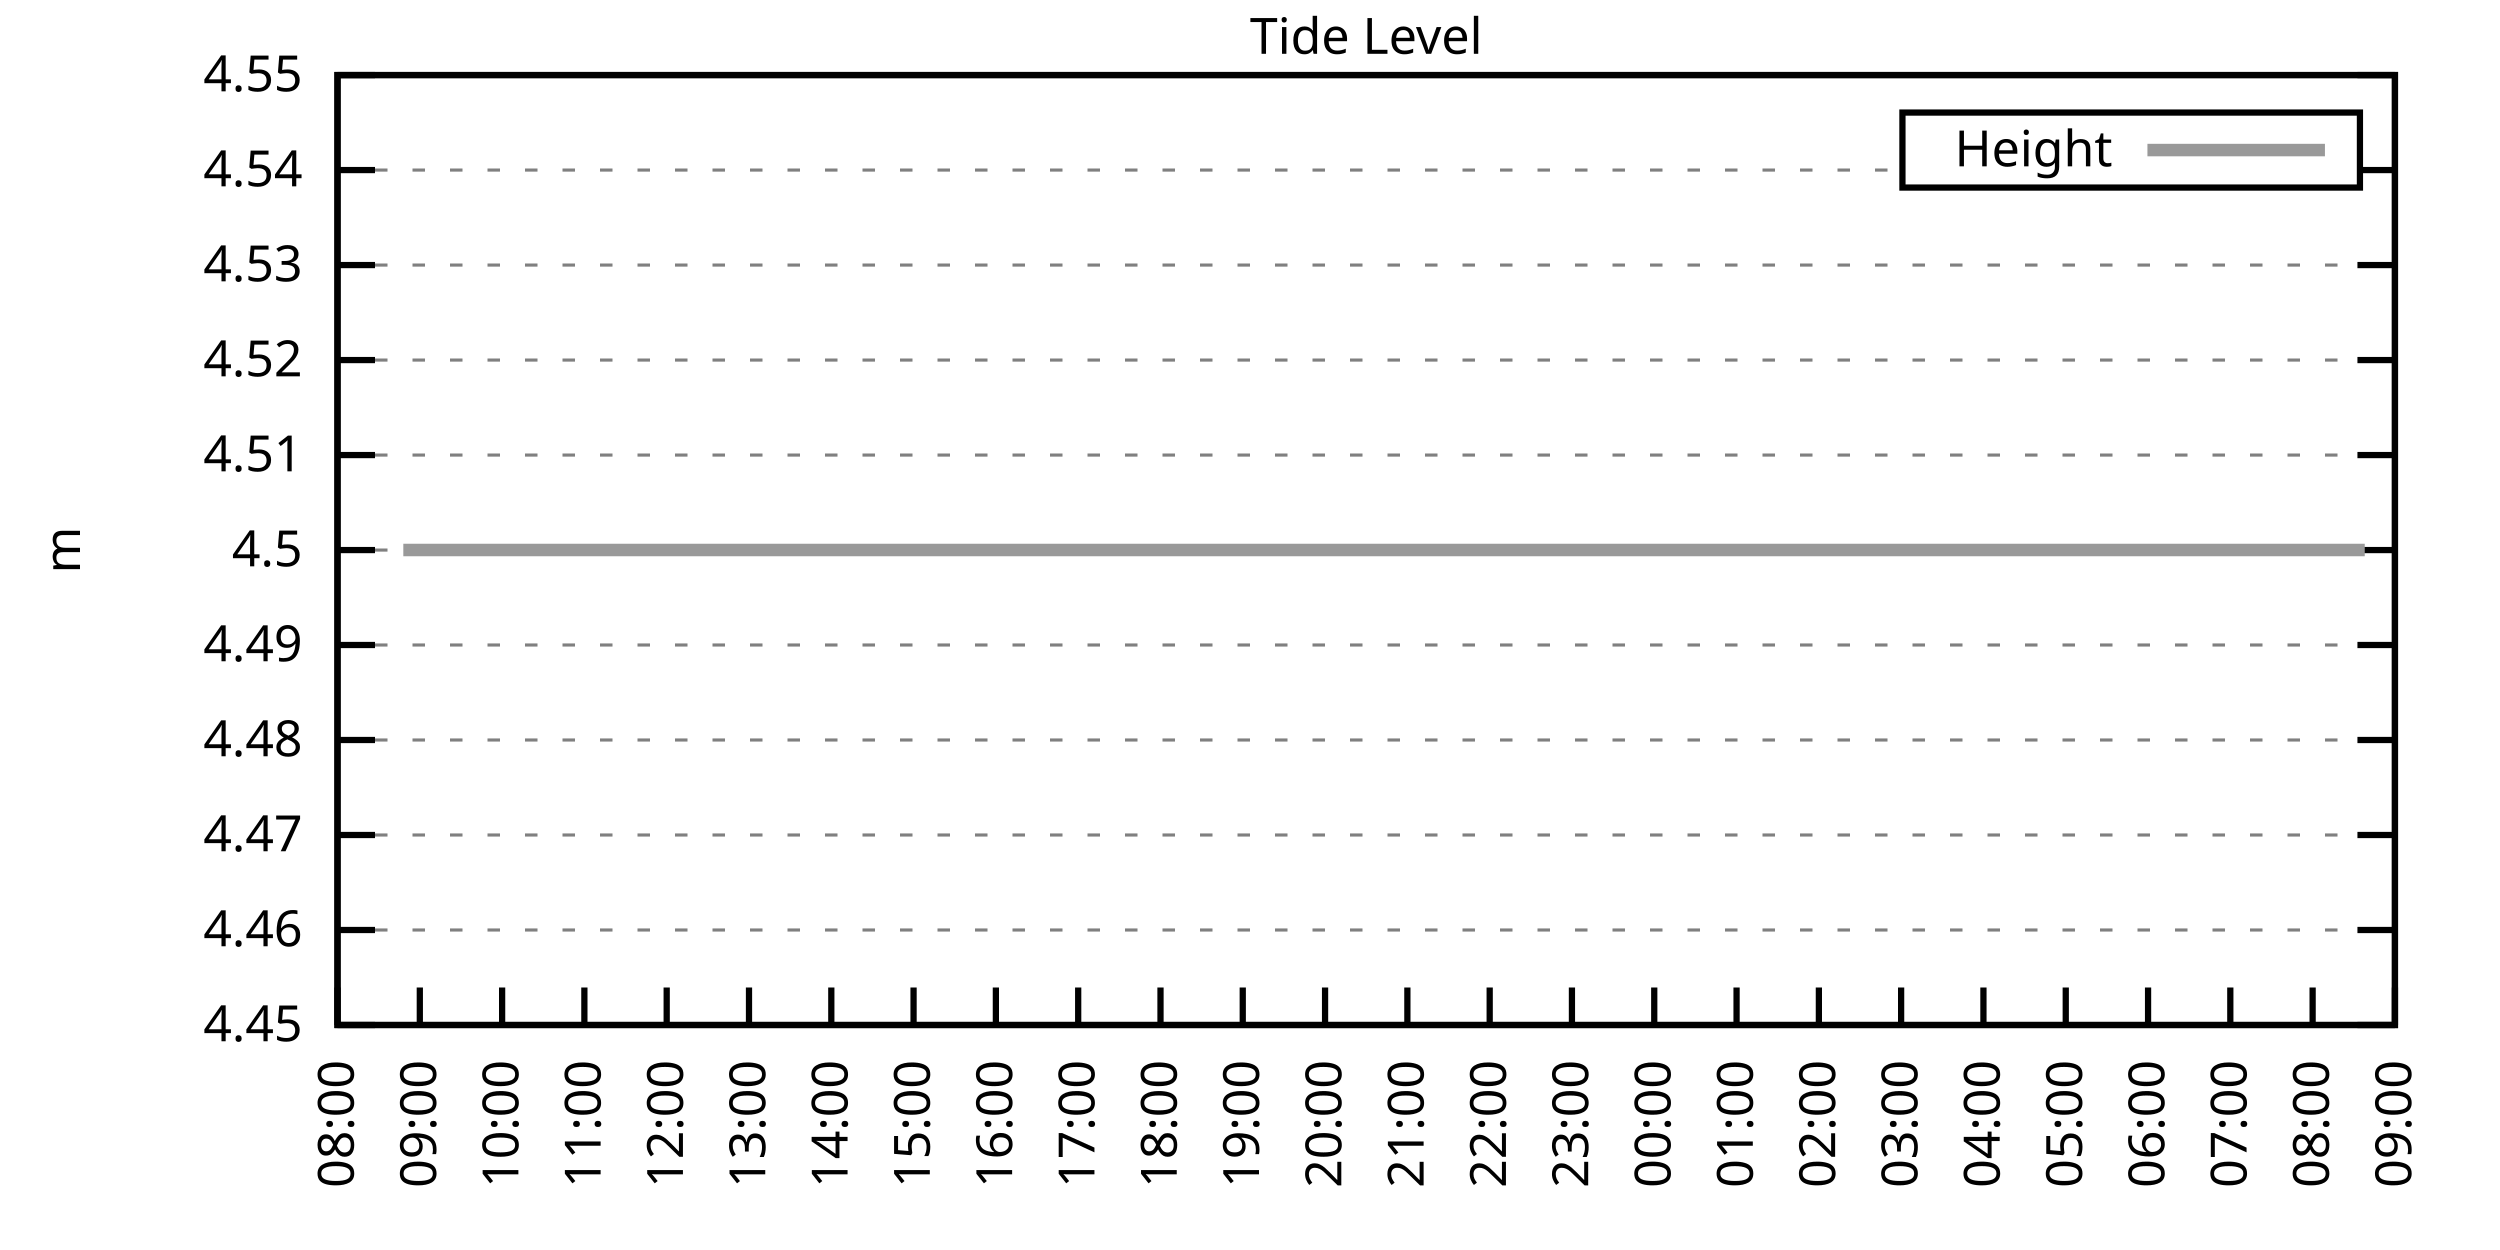
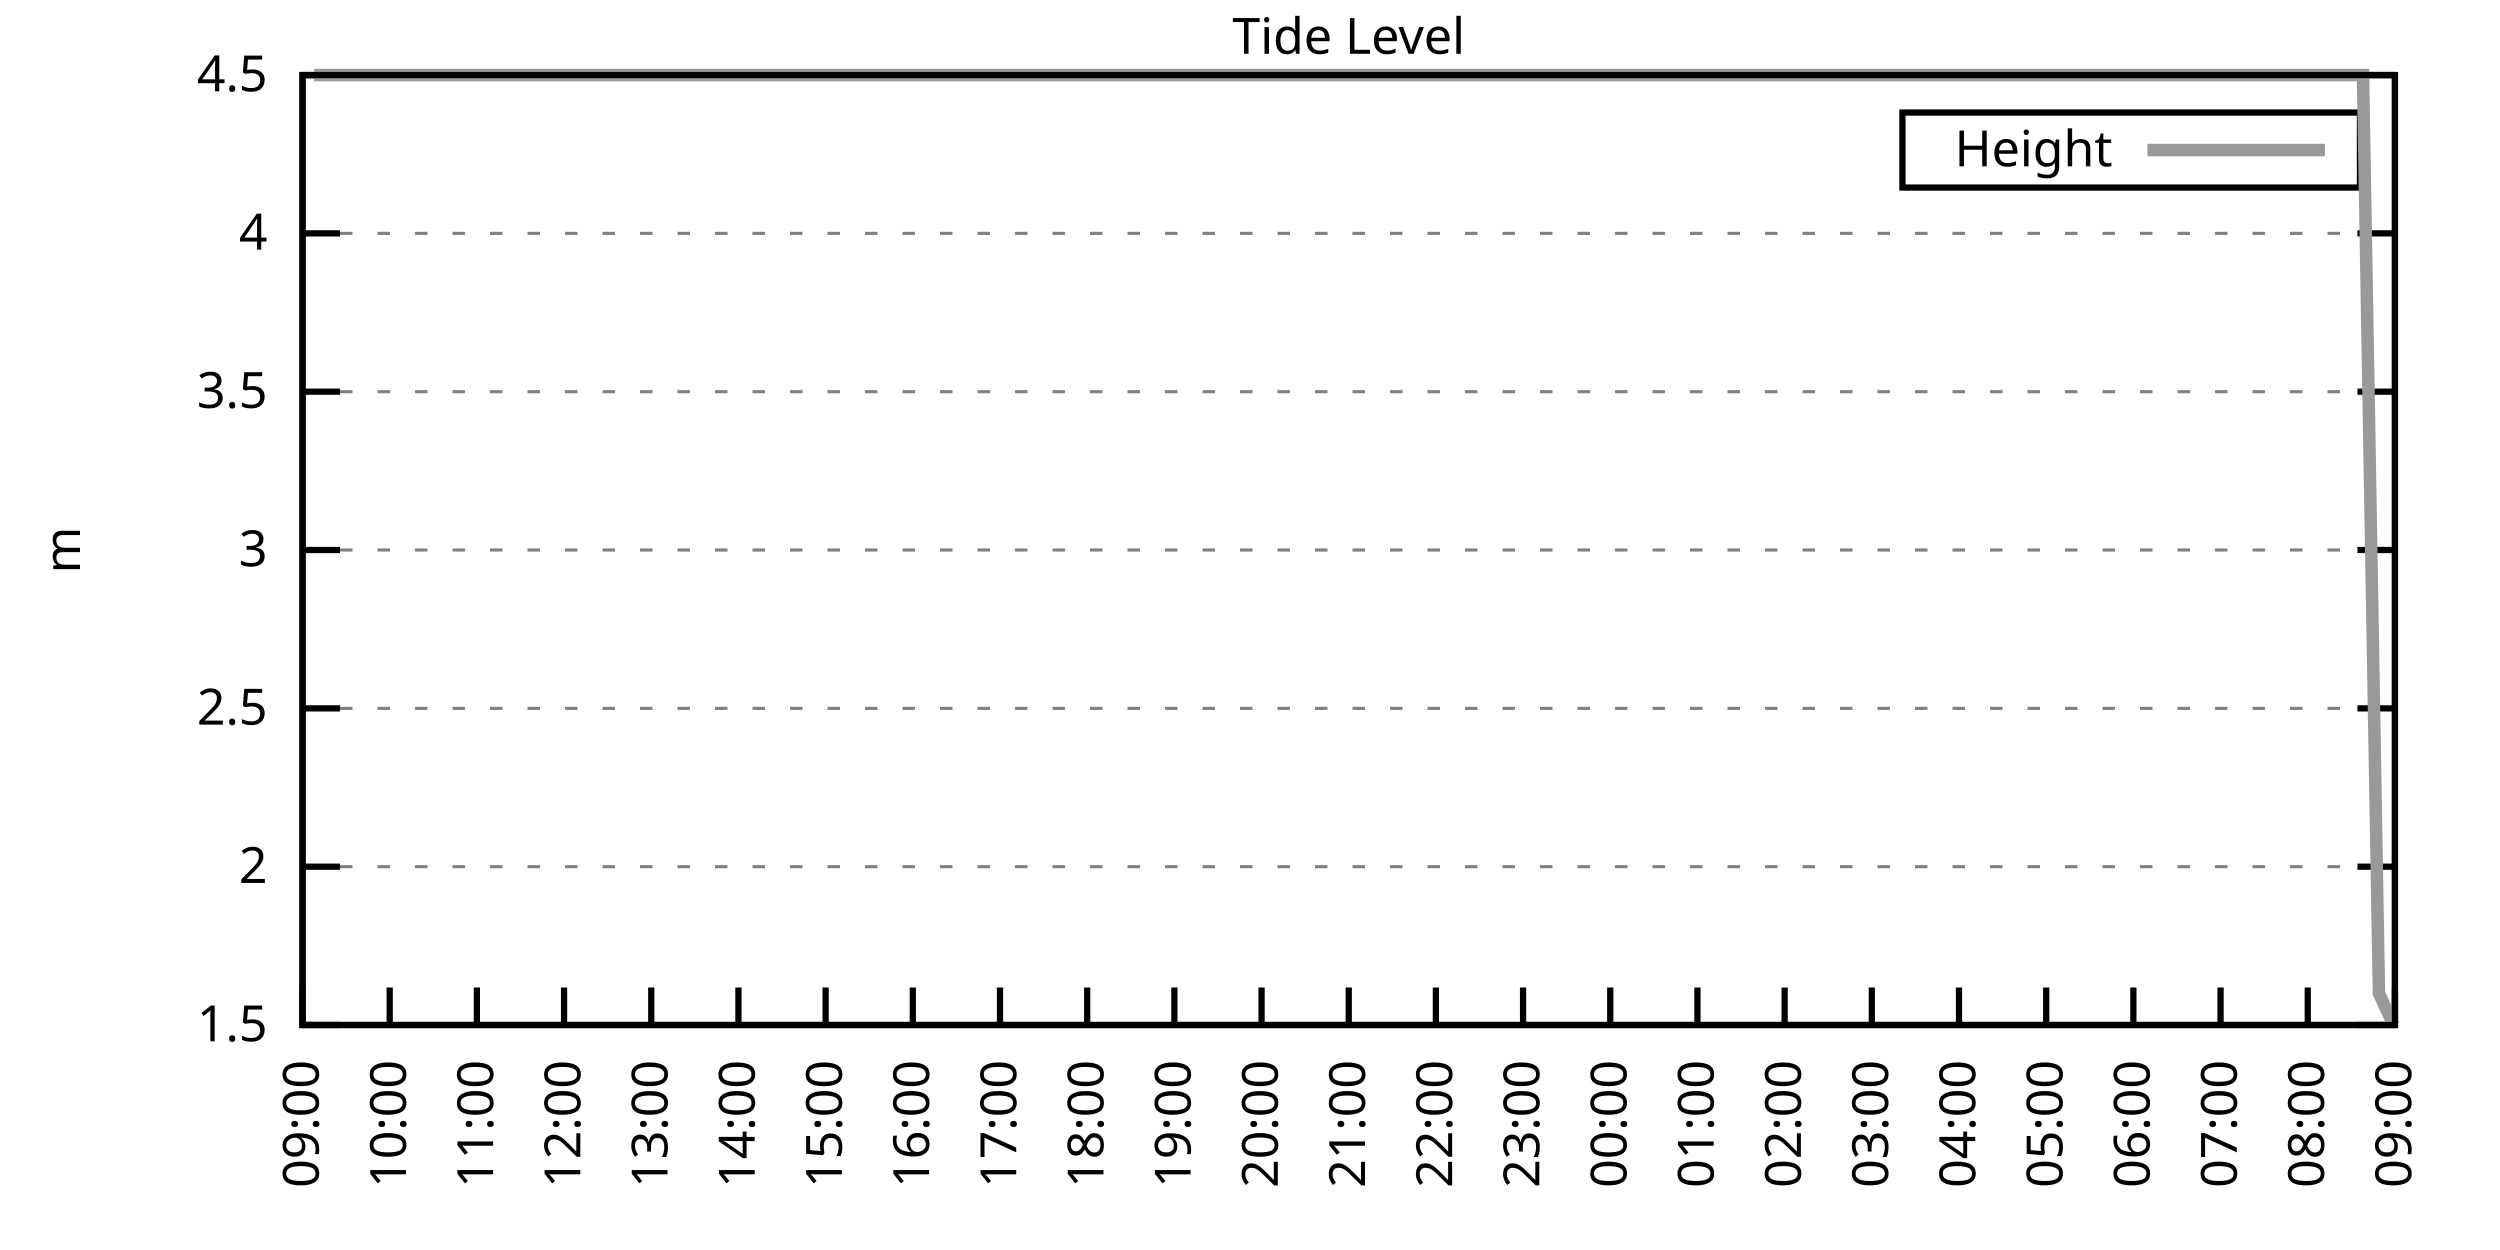
<svg xmlns="http://www.w3.org/2000/svg" xmlns:xlink="http://www.w3.org/1999/xlink" width="400" height="200" viewBox="0 0 400 200">
  <g id="gnuplot_canvas">
    <rect x="0" y="0" width="400" height="200" fill="none" />
    <defs>
      <circle id="gpDot" r="0.5" stroke-width="0.5" stroke="currentColor" />
      <path id="gpPt0" stroke-width="0.333" stroke="currentColor" d="M-1,0 h2 M0,-1 v2" />
      <path id="gpPt1" stroke-width="0.333" stroke="currentColor" d="M-1,-1 L1,1 M1,-1 L-1,1" />
      <path id="gpPt2" stroke-width="0.333" stroke="currentColor" d="M-1,0 L1,0 M0,-1 L0,1 M-1,-1 L1,1 M-1,1 L1,-1" />
      <rect id="gpPt3" stroke-width="0.333" stroke="currentColor" x="-1" y="-1" width="2" height="2" />
      <rect id="gpPt4" stroke-width="0.333" stroke="currentColor" fill="currentColor" x="-1" y="-1" width="2" height="2" />
      <circle id="gpPt5" stroke-width="0.333" stroke="currentColor" cx="0" cy="0" r="1" />
      <use xlink:href="#gpPt5" id="gpPt6" fill="currentColor" stroke="none" />
      <path id="gpPt7" stroke-width="0.333" stroke="currentColor" d="M0,-1.33 L-1.33,0.67 L1.33,0.67 z" />
      <use xlink:href="#gpPt7" id="gpPt8" fill="currentColor" stroke="none" />
      <use xlink:href="#gpPt7" id="gpPt9" stroke="currentColor" transform="rotate(180)" />
      <use xlink:href="#gpPt9" id="gpPt10" fill="currentColor" stroke="none" />
      <use xlink:href="#gpPt3" id="gpPt11" stroke="currentColor" transform="rotate(45)" />
      <use xlink:href="#gpPt11" id="gpPt12" fill="currentColor" stroke="none" />
      <path id="gpPt13" stroke-width="0.333" stroke="currentColor" d="M0,1.330 L1.265,0.411 L0.782,-1.067 L-0.782,-1.076 L-1.265,0.411 z" />
      <use xlink:href="#gpPt13" id="gpPt14" fill="currentColor" stroke="none" />
      <filter id="textbox" filterUnits="objectBoundingBox" x="0" y="0" height="1" width="1">
        <feFlood flood-color="white" flood-opacity="1" result="bgnd" />
        <feComposite in="SourceGraphic" in2="bgnd" operator="atop" />
      </filter>
      <filter id="greybox" filterUnits="objectBoundingBox" x="0" y="0" height="1" width="1">
        <feFlood flood-color="lightgrey" flood-opacity="1" result="grey" />
        <feComposite in="SourceGraphic" in2="grey" operator="atop" />
      </filter>
    </defs>
    <g fill="none" color="white" stroke="currentColor" stroke-width="1.00" stroke-linecap="butt" stroke-linejoin="miter">
</g>
    <g fill="none" color="black" stroke="currentColor" stroke-width="1.00" stroke-linecap="butt" stroke-linejoin="miter">
      <g stroke="none" shape-rendering="crispEdges">
-         <polygon fill="rgb(255, 255, 255)" points="54.00,164.00 383.18,164.00 383.18,12.02 54.00,12.02 " />
-       </g>
-     </g>
-     <g fill="none" color="black" stroke="currentColor" stroke-width="1.00" stroke-linecap="butt" stroke-linejoin="miter">
- </g>
-     <g fill="none" color="black" stroke="black" stroke-width="0.50" stroke-linecap="butt" stroke-linejoin="miter">
- </g>
-     <g fill="none" color="gray" stroke="currentColor" stroke-width="0.50" stroke-linecap="butt" stroke-linejoin="miter">
-       <path stroke="gray" stroke-dasharray="2,4" class="gridline" d="M54.00,164.00 L383.19,164.00  " />
-     </g>
-     <g fill="none" color="gray" stroke="gray" stroke-width="1.00" stroke-linecap="butt" stroke-linejoin="miter">
- </g>
-     <g fill="none" color="black" stroke="currentColor" stroke-width="1.00" stroke-linecap="butt" stroke-linejoin="miter">
-       <path stroke="black" d="M54.00,164.00 L60.00,164.00 M383.19,164.00 L377.19,164.00  " />
-       <g transform="translate(48.40,166.60)" stroke="none" fill="black" font-family="Sans" font-size="8.00" text-anchor="end">
-         <text>
-           <tspan font-family="Sans"> 4.45</tspan>
-         </text>
-       </g>
-     </g>
-     <g fill="none" color="black" stroke="currentColor" stroke-width="1.00" stroke-linecap="butt" stroke-linejoin="miter">
- </g>
-     <g fill="none" color="black" stroke="black" stroke-width="0.50" stroke-linecap="butt" stroke-linejoin="miter">
- </g>
-     <g fill="none" color="gray" stroke="currentColor" stroke-width="0.50" stroke-linecap="butt" stroke-linejoin="miter">
-       <path stroke="gray" stroke-dasharray="2,4" class="gridline" d="M54.00,148.80 L383.19,148.80  " />
-     </g>
-     <g fill="none" color="gray" stroke="gray" stroke-width="1.00" stroke-linecap="butt" stroke-linejoin="miter">
- </g>
-     <g fill="none" color="black" stroke="currentColor" stroke-width="1.00" stroke-linecap="butt" stroke-linejoin="miter">
-       <path stroke="black" d="M54.00,148.80 L60.00,148.80 M383.19,148.80 L377.19,148.80  " />
-       <g transform="translate(48.40,151.40)" stroke="none" fill="black" font-family="Sans" font-size="8.00" text-anchor="end">
-         <text>
-           <tspan font-family="Sans"> 4.46</tspan>
-         </text>
-       </g>
-     </g>
-     <g fill="none" color="black" stroke="currentColor" stroke-width="1.00" stroke-linecap="butt" stroke-linejoin="miter">
- </g>
-     <g fill="none" color="black" stroke="black" stroke-width="0.50" stroke-linecap="butt" stroke-linejoin="miter">
- </g>
-     <g fill="none" color="gray" stroke="currentColor" stroke-width="0.50" stroke-linecap="butt" stroke-linejoin="miter">
-       <path stroke="gray" stroke-dasharray="2,4" class="gridline" d="M54.00,133.60 L383.19,133.60  " />
-     </g>
-     <g fill="none" color="gray" stroke="gray" stroke-width="1.00" stroke-linecap="butt" stroke-linejoin="miter">
- </g>
-     <g fill="none" color="black" stroke="currentColor" stroke-width="1.00" stroke-linecap="butt" stroke-linejoin="miter">
-       <path stroke="black" d="M54.00,133.60 L60.00,133.60 M383.19,133.60 L377.19,133.60  " />
-       <g transform="translate(48.40,136.20)" stroke="none" fill="black" font-family="Sans" font-size="8.00" text-anchor="end">
-         <text>
-           <tspan font-family="Sans"> 4.47</tspan>
-         </text>
-       </g>
-     </g>
-     <g fill="none" color="black" stroke="currentColor" stroke-width="1.00" stroke-linecap="butt" stroke-linejoin="miter">
- </g>
-     <g fill="none" color="black" stroke="black" stroke-width="0.50" stroke-linecap="butt" stroke-linejoin="miter">
- </g>
-     <g fill="none" color="gray" stroke="currentColor" stroke-width="0.50" stroke-linecap="butt" stroke-linejoin="miter">
-       <path stroke="gray" stroke-dasharray="2,4" class="gridline" d="M54.00,118.40 L383.19,118.40  " />
-     </g>
-     <g fill="none" color="gray" stroke="gray" stroke-width="1.00" stroke-linecap="butt" stroke-linejoin="miter">
- </g>
-     <g fill="none" color="black" stroke="currentColor" stroke-width="1.00" stroke-linecap="butt" stroke-linejoin="miter">
-       <path stroke="black" d="M54.00,118.40 L60.00,118.40 M383.19,118.40 L377.19,118.40  " />
-       <g transform="translate(48.40,121.00)" stroke="none" fill="black" font-family="Sans" font-size="8.00" text-anchor="end">
-         <text>
-           <tspan font-family="Sans"> 4.48</tspan>
-         </text>
-       </g>
-     </g>
-     <g fill="none" color="black" stroke="currentColor" stroke-width="1.00" stroke-linecap="butt" stroke-linejoin="miter">
- </g>
-     <g fill="none" color="black" stroke="black" stroke-width="0.50" stroke-linecap="butt" stroke-linejoin="miter">
- </g>
-     <g fill="none" color="gray" stroke="currentColor" stroke-width="0.50" stroke-linecap="butt" stroke-linejoin="miter">
-       <path stroke="gray" stroke-dasharray="2,4" class="gridline" d="M54.00,103.20 L383.19,103.20  " />
-     </g>
-     <g fill="none" color="gray" stroke="gray" stroke-width="1.00" stroke-linecap="butt" stroke-linejoin="miter">
- </g>
-     <g fill="none" color="black" stroke="currentColor" stroke-width="1.00" stroke-linecap="butt" stroke-linejoin="miter">
-       <path stroke="black" d="M54.00,103.20 L60.00,103.20 M383.19,103.20 L377.19,103.20  " />
-       <g transform="translate(48.40,105.80)" stroke="none" fill="black" font-family="Sans" font-size="8.00" text-anchor="end">
-         <text>
-           <tspan font-family="Sans"> 4.49</tspan>
-         </text>
-       </g>
-     </g>
-     <g fill="none" color="black" stroke="currentColor" stroke-width="1.00" stroke-linecap="butt" stroke-linejoin="miter">
- </g>
-     <g fill="none" color="black" stroke="black" stroke-width="0.50" stroke-linecap="butt" stroke-linejoin="miter">
- </g>
-     <g fill="none" color="gray" stroke="currentColor" stroke-width="0.50" stroke-linecap="butt" stroke-linejoin="miter">
-       <path stroke="gray" stroke-dasharray="2,4" class="gridline" d="M54.00,88.01 L383.19,88.01  " />
-     </g>
-     <g fill="none" color="gray" stroke="gray" stroke-width="1.00" stroke-linecap="butt" stroke-linejoin="miter">
- </g>
-     <g fill="none" color="black" stroke="currentColor" stroke-width="1.00" stroke-linecap="butt" stroke-linejoin="miter">
-       <path stroke="black" d="M54.00,88.01 L60.00,88.01 M383.19,88.01 L377.19,88.01  " />
-       <g transform="translate(48.40,90.61)" stroke="none" fill="black" font-family="Sans" font-size="8.00" text-anchor="end">
+         <polygon fill="rgb(255, 255, 255)" points="48.40,164.00 383.18,164.00 383.18,12.02 48.40,12.02 " />
+       </g>
+     </g>
+     <g fill="none" color="black" stroke="currentColor" stroke-width="1.00" stroke-linecap="butt" stroke-linejoin="miter">
+ </g>
+     <g fill="none" color="black" stroke="black" stroke-width="0.50" stroke-linecap="butt" stroke-linejoin="miter">
+ </g>
+     <g fill="none" color="gray" stroke="currentColor" stroke-width="0.50" stroke-linecap="butt" stroke-linejoin="miter">
+       <path stroke="gray" stroke-dasharray="2,4" class="gridline" d="M48.40,164.00 L383.19,164.00  " />
+     </g>
+     <g fill="none" color="gray" stroke="gray" stroke-width="1.00" stroke-linecap="butt" stroke-linejoin="miter">
+ </g>
+     <g fill="none" color="black" stroke="currentColor" stroke-width="1.00" stroke-linecap="butt" stroke-linejoin="miter">
+       <path stroke="black" d="M48.40,164.00 L54.40,164.00 M383.19,164.00 L377.19,164.00  " />
+       <g transform="translate(42.80,166.60)" stroke="none" fill="black" font-family="Sans" font-size="8.00" text-anchor="end">
+         <text>
+           <tspan font-family="Sans"> 1.5</tspan>
+         </text>
+       </g>
+     </g>
+     <g fill="none" color="black" stroke="currentColor" stroke-width="1.00" stroke-linecap="butt" stroke-linejoin="miter">
+ </g>
+     <g fill="none" color="black" stroke="black" stroke-width="0.50" stroke-linecap="butt" stroke-linejoin="miter">
+ </g>
+     <g fill="none" color="gray" stroke="currentColor" stroke-width="0.50" stroke-linecap="butt" stroke-linejoin="miter">
+       <path stroke="gray" stroke-dasharray="2,4" class="gridline" d="M48.40,138.67 L383.19,138.67  " />
+     </g>
+     <g fill="none" color="gray" stroke="gray" stroke-width="1.00" stroke-linecap="butt" stroke-linejoin="miter">
+ </g>
+     <g fill="none" color="black" stroke="currentColor" stroke-width="1.00" stroke-linecap="butt" stroke-linejoin="miter">
+       <path stroke="black" d="M48.40,138.67 L54.40,138.67 M383.19,138.67 L377.19,138.67  " />
+       <g transform="translate(42.80,141.27)" stroke="none" fill="black" font-family="Sans" font-size="8.00" text-anchor="end">
+         <text>
+           <tspan font-family="Sans"> 2</tspan>
+         </text>
+       </g>
+     </g>
+     <g fill="none" color="black" stroke="currentColor" stroke-width="1.00" stroke-linecap="butt" stroke-linejoin="miter">
+ </g>
+     <g fill="none" color="black" stroke="black" stroke-width="0.50" stroke-linecap="butt" stroke-linejoin="miter">
+ </g>
+     <g fill="none" color="gray" stroke="currentColor" stroke-width="0.50" stroke-linecap="butt" stroke-linejoin="miter">
+       <path stroke="gray" stroke-dasharray="2,4" class="gridline" d="M48.40,113.34 L383.19,113.34  " />
+     </g>
+     <g fill="none" color="gray" stroke="gray" stroke-width="1.00" stroke-linecap="butt" stroke-linejoin="miter">
+ </g>
+     <g fill="none" color="black" stroke="currentColor" stroke-width="1.00" stroke-linecap="butt" stroke-linejoin="miter">
+       <path stroke="black" d="M48.40,113.34 L54.40,113.34 M383.19,113.34 L377.19,113.34  " />
+       <g transform="translate(42.80,115.94)" stroke="none" fill="black" font-family="Sans" font-size="8.00" text-anchor="end">
+         <text>
+           <tspan font-family="Sans"> 2.5</tspan>
+         </text>
+       </g>
+     </g>
+     <g fill="none" color="black" stroke="currentColor" stroke-width="1.00" stroke-linecap="butt" stroke-linejoin="miter">
+ </g>
+     <g fill="none" color="black" stroke="black" stroke-width="0.50" stroke-linecap="butt" stroke-linejoin="miter">
+ </g>
+     <g fill="none" color="gray" stroke="currentColor" stroke-width="0.50" stroke-linecap="butt" stroke-linejoin="miter">
+       <path stroke="gray" stroke-dasharray="2,4" class="gridline" d="M48.40,88.00 L383.19,88.00  " />
+     </g>
+     <g fill="none" color="gray" stroke="gray" stroke-width="1.00" stroke-linecap="butt" stroke-linejoin="miter">
+ </g>
+     <g fill="none" color="black" stroke="currentColor" stroke-width="1.00" stroke-linecap="butt" stroke-linejoin="miter">
+       <path stroke="black" d="M48.40,88.00 L54.40,88.00 M383.19,88.00 L377.19,88.00  " />
+       <g transform="translate(42.80,90.60)" stroke="none" fill="black" font-family="Sans" font-size="8.00" text-anchor="end">
+         <text>
+           <tspan font-family="Sans"> 3</tspan>
+         </text>
+       </g>
+     </g>
+     <g fill="none" color="black" stroke="currentColor" stroke-width="1.00" stroke-linecap="butt" stroke-linejoin="miter">
+ </g>
+     <g fill="none" color="black" stroke="black" stroke-width="0.50" stroke-linecap="butt" stroke-linejoin="miter">
+ </g>
+     <g fill="none" color="gray" stroke="currentColor" stroke-width="0.50" stroke-linecap="butt" stroke-linejoin="miter">
+       <path stroke="gray" stroke-dasharray="2,4" class="gridline" d="M48.40,62.67 L383.19,62.67  " />
+     </g>
+     <g fill="none" color="gray" stroke="gray" stroke-width="1.00" stroke-linecap="butt" stroke-linejoin="miter">
+ </g>
+     <g fill="none" color="black" stroke="currentColor" stroke-width="1.00" stroke-linecap="butt" stroke-linejoin="miter">
+       <path stroke="black" d="M48.40,62.67 L54.40,62.67 M383.19,62.67 L377.19,62.67  " />
+       <g transform="translate(42.80,65.27)" stroke="none" fill="black" font-family="Sans" font-size="8.00" text-anchor="end">
+         <text>
+           <tspan font-family="Sans"> 3.5</tspan>
+         </text>
+       </g>
+     </g>
+     <g fill="none" color="black" stroke="currentColor" stroke-width="1.00" stroke-linecap="butt" stroke-linejoin="miter">
+ </g>
+     <g fill="none" color="black" stroke="black" stroke-width="0.50" stroke-linecap="butt" stroke-linejoin="miter">
+ </g>
+     <g fill="none" color="gray" stroke="currentColor" stroke-width="0.50" stroke-linecap="butt" stroke-linejoin="miter">
+       <path stroke="gray" stroke-dasharray="2,4" class="gridline" d="M48.40,37.34 L383.19,37.34  " />
+     </g>
+     <g fill="none" color="gray" stroke="gray" stroke-width="1.00" stroke-linecap="butt" stroke-linejoin="miter">
+ </g>
+     <g fill="none" color="black" stroke="currentColor" stroke-width="1.00" stroke-linecap="butt" stroke-linejoin="miter">
+       <path stroke="black" d="M48.40,37.34 L54.40,37.34 M383.19,37.34 L377.19,37.34  " />
+       <g transform="translate(42.80,39.94)" stroke="none" fill="black" font-family="Sans" font-size="8.00" text-anchor="end">
+         <text>
+           <tspan font-family="Sans"> 4</tspan>
+         </text>
+       </g>
+     </g>
+     <g fill="none" color="black" stroke="currentColor" stroke-width="1.00" stroke-linecap="butt" stroke-linejoin="miter">
+ </g>
+     <g fill="none" color="black" stroke="black" stroke-width="0.50" stroke-linecap="butt" stroke-linejoin="miter">
+ </g>
+     <g fill="none" color="gray" stroke="currentColor" stroke-width="0.50" stroke-linecap="butt" stroke-linejoin="miter">
+       <path stroke="gray" stroke-dasharray="2,4" class="gridline" d="M48.40,12.01 L383.19,12.01  " />
+     </g>
+     <g fill="none" color="gray" stroke="gray" stroke-width="1.00" stroke-linecap="butt" stroke-linejoin="miter">
+ </g>
+     <g fill="none" color="black" stroke="currentColor" stroke-width="1.00" stroke-linecap="butt" stroke-linejoin="miter">
+       <path stroke="black" d="M48.40,12.01 L54.40,12.01 M383.19,12.01 L377.19,12.01  " />
+       <g transform="translate(42.80,14.61)" stroke="none" fill="black" font-family="Sans" font-size="8.00" text-anchor="end">
        <text>
          <tspan font-family="Sans"> 4.5</tspan>
        </text>
      </g>
    </g>
    <g fill="none" color="black" stroke="currentColor" stroke-width="1.00" stroke-linecap="butt" stroke-linejoin="miter">
- </g>
-     <g fill="none" color="black" stroke="black" stroke-width="0.50" stroke-linecap="butt" stroke-linejoin="miter">
- </g>
-     <g fill="none" color="gray" stroke="currentColor" stroke-width="0.50" stroke-linecap="butt" stroke-linejoin="miter">
-       <path stroke="gray" stroke-dasharray="2,4" class="gridline" d="M54.00,72.81 L383.19,72.81  " />
-     </g>
-     <g fill="none" color="gray" stroke="gray" stroke-width="1.00" stroke-linecap="butt" stroke-linejoin="miter">
- </g>
-     <g fill="none" color="black" stroke="currentColor" stroke-width="1.00" stroke-linecap="butt" stroke-linejoin="miter">
-       <path stroke="black" d="M54.00,72.81 L60.00,72.81 M383.19,72.81 L377.19,72.81  " />
-       <g transform="translate(48.40,75.41)" stroke="none" fill="black" font-family="Sans" font-size="8.00" text-anchor="end">
-         <text>
-           <tspan font-family="Sans"> 4.51</tspan>
-         </text>
-       </g>
-     </g>
-     <g fill="none" color="black" stroke="currentColor" stroke-width="1.00" stroke-linecap="butt" stroke-linejoin="miter">
- </g>
-     <g fill="none" color="black" stroke="black" stroke-width="0.50" stroke-linecap="butt" stroke-linejoin="miter">
- </g>
-     <g fill="none" color="gray" stroke="currentColor" stroke-width="0.50" stroke-linecap="butt" stroke-linejoin="miter">
-       <path stroke="gray" stroke-dasharray="2,4" class="gridline" d="M54.00,57.61 L383.19,57.61  " />
-     </g>
-     <g fill="none" color="gray" stroke="gray" stroke-width="1.00" stroke-linecap="butt" stroke-linejoin="miter">
- </g>
-     <g fill="none" color="black" stroke="currentColor" stroke-width="1.00" stroke-linecap="butt" stroke-linejoin="miter">
-       <path stroke="black" d="M54.00,57.61 L60.00,57.61 M383.19,57.61 L377.19,57.61  " />
-       <g transform="translate(48.40,60.21)" stroke="none" fill="black" font-family="Sans" font-size="8.00" text-anchor="end">
-         <text>
-           <tspan font-family="Sans"> 4.52</tspan>
-         </text>
-       </g>
-     </g>
-     <g fill="none" color="black" stroke="currentColor" stroke-width="1.00" stroke-linecap="butt" stroke-linejoin="miter">
- </g>
-     <g fill="none" color="black" stroke="black" stroke-width="0.50" stroke-linecap="butt" stroke-linejoin="miter">
- </g>
-     <g fill="none" color="gray" stroke="currentColor" stroke-width="0.50" stroke-linecap="butt" stroke-linejoin="miter">
-       <path stroke="gray" stroke-dasharray="2,4" class="gridline" d="M54.00,42.41 L383.19,42.41  " />
-     </g>
-     <g fill="none" color="gray" stroke="gray" stroke-width="1.00" stroke-linecap="butt" stroke-linejoin="miter">
- </g>
-     <g fill="none" color="black" stroke="currentColor" stroke-width="1.00" stroke-linecap="butt" stroke-linejoin="miter">
-       <path stroke="black" d="M54.00,42.41 L60.00,42.41 M383.19,42.41 L377.19,42.41  " />
-       <g transform="translate(48.40,45.01)" stroke="none" fill="black" font-family="Sans" font-size="8.00" text-anchor="end">
-         <text>
-           <tspan font-family="Sans"> 4.53</tspan>
-         </text>
-       </g>
-     </g>
-     <g fill="none" color="black" stroke="currentColor" stroke-width="1.00" stroke-linecap="butt" stroke-linejoin="miter">
- </g>
-     <g fill="none" color="black" stroke="black" stroke-width="0.50" stroke-linecap="butt" stroke-linejoin="miter">
- </g>
-     <g fill="none" color="gray" stroke="currentColor" stroke-width="0.50" stroke-linecap="butt" stroke-linejoin="miter">
-       <path stroke="gray" stroke-dasharray="2,4" class="gridline" d="M54.00,27.21 L304.39,27.21 M377.59,27.21 L383.19,27.21  " />
-     </g>
-     <g fill="none" color="gray" stroke="gray" stroke-width="1.00" stroke-linecap="butt" stroke-linejoin="miter">
- </g>
-     <g fill="none" color="black" stroke="currentColor" stroke-width="1.00" stroke-linecap="butt" stroke-linejoin="miter">
-       <path stroke="black" d="M54.00,27.21 L60.00,27.21 M383.19,27.21 L377.19,27.21  " />
-       <g transform="translate(48.40,29.81)" stroke="none" fill="black" font-family="Sans" font-size="8.00" text-anchor="end">
-         <text>
-           <tspan font-family="Sans"> 4.54</tspan>
-         </text>
-       </g>
-     </g>
-     <g fill="none" color="black" stroke="currentColor" stroke-width="1.00" stroke-linecap="butt" stroke-linejoin="miter">
- </g>
-     <g fill="none" color="black" stroke="black" stroke-width="0.50" stroke-linecap="butt" stroke-linejoin="miter">
- </g>
-     <g fill="none" color="gray" stroke="currentColor" stroke-width="0.50" stroke-linecap="butt" stroke-linejoin="miter">
-       <path stroke="gray" stroke-dasharray="2,4" class="gridline" d="M54.00,12.01 L383.19,12.01  " />
-     </g>
-     <g fill="none" color="gray" stroke="gray" stroke-width="1.00" stroke-linecap="butt" stroke-linejoin="miter">
- </g>
-     <g fill="none" color="black" stroke="currentColor" stroke-width="1.00" stroke-linecap="butt" stroke-linejoin="miter">
-       <path stroke="black" d="M54.00,12.01 L60.00,12.01 M383.19,12.01 L377.19,12.01  " />
-       <g transform="translate(48.40,14.61)" stroke="none" fill="black" font-family="Sans" font-size="8.00" text-anchor="end">
-         <text>
-           <tspan font-family="Sans"> 4.55</tspan>
-         </text>
-       </g>
-     </g>
-     <g fill="none" color="black" stroke="currentColor" stroke-width="1.00" stroke-linecap="butt" stroke-linejoin="miter">
-       <path stroke="black" d="M54.00,164.00 L54.00,158.00  " />
-       <g transform="translate(56.60,169.60) rotate(270.00)" stroke="none" fill="black" font-family="Sans" font-size="8.00" text-anchor="end">
-         <text>
-           <tspan font-family="Sans">08:00</tspan>
-         </text>
-       </g>
-     </g>
-     <g fill="none" color="black" stroke="currentColor" stroke-width="1.00" stroke-linecap="butt" stroke-linejoin="miter">
-       <path stroke="black" d="M67.17,164.00 L67.17,158.00  " />
-       <g transform="translate(69.77,169.60) rotate(270.00)" stroke="none" fill="black" font-family="Sans" font-size="8.00" text-anchor="end">
+       <path stroke="black" d="M48.40,164.00 L48.40,158.00  " />
+       <g transform="translate(51.00,169.60) rotate(270.00)" stroke="none" fill="black" font-family="Sans" font-size="8.00" text-anchor="end">
        <text>
          <tspan font-family="Sans">09:00</tspan>
        </text>
      </g>
    </g>
    <g fill="none" color="black" stroke="currentColor" stroke-width="1.00" stroke-linecap="butt" stroke-linejoin="miter">
-       <path stroke="black" d="M80.34,164.00 L80.34,158.00  " />
-       <g transform="translate(82.94,169.60) rotate(270.00)" stroke="none" fill="black" font-family="Sans" font-size="8.00" text-anchor="end">
+       <path stroke="black" d="M62.35,164.00 L62.35,158.00  " />
+       <g transform="translate(64.95,169.60) rotate(270.00)" stroke="none" fill="black" font-family="Sans" font-size="8.00" text-anchor="end">
        <text>
          <tspan font-family="Sans">10:00</tspan>
        </text>
      </g>
    </g>
    <g fill="none" color="black" stroke="currentColor" stroke-width="1.00" stroke-linecap="butt" stroke-linejoin="miter">
-       <path stroke="black" d="M93.50,164.00 L93.50,158.00  " />
-       <g transform="translate(96.10,169.60) rotate(270.00)" stroke="none" fill="black" font-family="Sans" font-size="8.00" text-anchor="end">
+       <path stroke="black" d="M76.30,164.00 L76.30,158.00  " />
+       <g transform="translate(78.90,169.60) rotate(270.00)" stroke="none" fill="black" font-family="Sans" font-size="8.00" text-anchor="end">
        <text>
          <tspan font-family="Sans">11:00</tspan>
        </text>
      </g>
    </g>
    <g fill="none" color="black" stroke="currentColor" stroke-width="1.00" stroke-linecap="butt" stroke-linejoin="miter">
-       <path stroke="black" d="M106.67,164.00 L106.67,158.00  " />
-       <g transform="translate(109.27,169.60) rotate(270.00)" stroke="none" fill="black" font-family="Sans" font-size="8.00" text-anchor="end">
+       <path stroke="black" d="M90.25,164.00 L90.25,158.00  " />
+       <g transform="translate(92.85,169.60) rotate(270.00)" stroke="none" fill="black" font-family="Sans" font-size="8.00" text-anchor="end">
        <text>
          <tspan font-family="Sans">12:00</tspan>
        </text>
      </g>
    </g>
    <g fill="none" color="black" stroke="currentColor" stroke-width="1.00" stroke-linecap="butt" stroke-linejoin="miter">
-       <path stroke="black" d="M119.84,164.00 L119.84,158.00  " />
-       <g transform="translate(122.44,169.60) rotate(270.00)" stroke="none" fill="black" font-family="Sans" font-size="8.00" text-anchor="end">
+       <path stroke="black" d="M104.20,164.00 L104.20,158.00  " />
+       <g transform="translate(106.80,169.60) rotate(270.00)" stroke="none" fill="black" font-family="Sans" font-size="8.00" text-anchor="end">
        <text>
          <tspan font-family="Sans">13:00</tspan>
        </text>
      </g>
    </g>
    <g fill="none" color="black" stroke="currentColor" stroke-width="1.00" stroke-linecap="butt" stroke-linejoin="miter">
-       <path stroke="black" d="M133.01,164.00 L133.01,158.00  " />
-       <g transform="translate(135.61,169.60) rotate(270.00)" stroke="none" fill="black" font-family="Sans" font-size="8.00" text-anchor="end">
+       <path stroke="black" d="M118.15,164.00 L118.15,158.00  " />
+       <g transform="translate(120.75,169.60) rotate(270.00)" stroke="none" fill="black" font-family="Sans" font-size="8.00" text-anchor="end">
        <text>
          <tspan font-family="Sans">14:00</tspan>
        </text>
      </g>
    </g>
    <g fill="none" color="black" stroke="currentColor" stroke-width="1.00" stroke-linecap="butt" stroke-linejoin="miter">
-       <path stroke="black" d="M146.17,164.00 L146.17,158.00  " />
-       <g transform="translate(148.77,169.60) rotate(270.00)" stroke="none" fill="black" font-family="Sans" font-size="8.00" text-anchor="end">
+       <path stroke="black" d="M132.10,164.00 L132.10,158.00  " />
+       <g transform="translate(134.70,169.60) rotate(270.00)" stroke="none" fill="black" font-family="Sans" font-size="8.00" text-anchor="end">
        <text>
          <tspan font-family="Sans">15:00</tspan>
        </text>
      </g>
    </g>
    <g fill="none" color="black" stroke="currentColor" stroke-width="1.00" stroke-linecap="butt" stroke-linejoin="miter">
-       <path stroke="black" d="M159.34,164.00 L159.34,158.00  " />
-       <g transform="translate(161.94,169.60) rotate(270.00)" stroke="none" fill="black" font-family="Sans" font-size="8.00" text-anchor="end">
+       <path stroke="black" d="M146.05,164.00 L146.05,158.00  " />
+       <g transform="translate(148.65,169.60) rotate(270.00)" stroke="none" fill="black" font-family="Sans" font-size="8.00" text-anchor="end">
        <text>
          <tspan font-family="Sans">16:00</tspan>
        </text>
      </g>
    </g>
    <g fill="none" color="black" stroke="currentColor" stroke-width="1.00" stroke-linecap="butt" stroke-linejoin="miter">
-       <path stroke="black" d="M172.51,164.00 L172.51,158.00  " />
-       <g transform="translate(175.11,169.60) rotate(270.00)" stroke="none" fill="black" font-family="Sans" font-size="8.00" text-anchor="end">
+       <path stroke="black" d="M160.00,164.00 L160.00,158.00  " />
+       <g transform="translate(162.60,169.60) rotate(270.00)" stroke="none" fill="black" font-family="Sans" font-size="8.00" text-anchor="end">
        <text>
          <tspan font-family="Sans">17:00</tspan>
        </text>
      </g>
    </g>
    <g fill="none" color="black" stroke="currentColor" stroke-width="1.00" stroke-linecap="butt" stroke-linejoin="miter">
-       <path stroke="black" d="M185.68,164.00 L185.68,158.00  " />
-       <g transform="translate(188.28,169.60) rotate(270.00)" stroke="none" fill="black" font-family="Sans" font-size="8.00" text-anchor="end">
+       <path stroke="black" d="M173.95,164.00 L173.95,158.00  " />
+       <g transform="translate(176.55,169.60) rotate(270.00)" stroke="none" fill="black" font-family="Sans" font-size="8.00" text-anchor="end">
        <text>
          <tspan font-family="Sans">18:00</tspan>
        </text>
      </g>
    </g>
    <g fill="none" color="black" stroke="currentColor" stroke-width="1.00" stroke-linecap="butt" stroke-linejoin="miter">
-       <path stroke="black" d="M198.84,164.00 L198.84,158.00  " />
-       <g transform="translate(201.44,169.60) rotate(270.00)" stroke="none" fill="black" font-family="Sans" font-size="8.00" text-anchor="end">
+       <path stroke="black" d="M187.90,164.00 L187.90,158.00  " />
+       <g transform="translate(190.50,169.60) rotate(270.00)" stroke="none" fill="black" font-family="Sans" font-size="8.00" text-anchor="end">
        <text>
          <tspan font-family="Sans">19:00</tspan>
        </text>
      </g>
    </g>
    <g fill="none" color="black" stroke="currentColor" stroke-width="1.00" stroke-linecap="butt" stroke-linejoin="miter">
-       <path stroke="black" d="M212.01,164.00 L212.01,158.00  " />
-       <g transform="translate(214.61,169.60) rotate(270.00)" stroke="none" fill="black" font-family="Sans" font-size="8.00" text-anchor="end">
+       <path stroke="black" d="M201.85,164.00 L201.85,158.00  " />
+       <g transform="translate(204.45,169.60) rotate(270.00)" stroke="none" fill="black" font-family="Sans" font-size="8.00" text-anchor="end">
        <text>
          <tspan font-family="Sans">20:00</tspan>
        </text>
      </g>
    </g>
    <g fill="none" color="black" stroke="currentColor" stroke-width="1.00" stroke-linecap="butt" stroke-linejoin="miter">
-       <path stroke="black" d="M225.18,164.00 L225.18,158.00  " />
-       <g transform="translate(227.78,169.60) rotate(270.00)" stroke="none" fill="black" font-family="Sans" font-size="8.00" text-anchor="end">
+       <path stroke="black" d="M215.80,164.00 L215.80,158.00  " />
+       <g transform="translate(218.40,169.60) rotate(270.00)" stroke="none" fill="black" font-family="Sans" font-size="8.00" text-anchor="end">
        <text>
          <tspan font-family="Sans">21:00</tspan>
        </text>
      </g>
    </g>
    <g fill="none" color="black" stroke="currentColor" stroke-width="1.00" stroke-linecap="butt" stroke-linejoin="miter">
-       <path stroke="black" d="M238.35,164.00 L238.35,158.00  " />
-       <g transform="translate(240.95,169.60) rotate(270.00)" stroke="none" fill="black" font-family="Sans" font-size="8.00" text-anchor="end">
+       <path stroke="black" d="M229.74,164.00 L229.74,158.00  " />
+       <g transform="translate(232.34,169.60) rotate(270.00)" stroke="none" fill="black" font-family="Sans" font-size="8.00" text-anchor="end">
        <text>
          <tspan font-family="Sans">22:00</tspan>
        </text>
      </g>
    </g>
    <g fill="none" color="black" stroke="currentColor" stroke-width="1.00" stroke-linecap="butt" stroke-linejoin="miter">
-       <path stroke="black" d="M251.51,164.00 L251.51,158.00  " />
-       <g transform="translate(254.11,169.60) rotate(270.00)" stroke="none" fill="black" font-family="Sans" font-size="8.00" text-anchor="end">
+       <path stroke="black" d="M243.69,164.00 L243.69,158.00  " />
+       <g transform="translate(246.29,169.60) rotate(270.00)" stroke="none" fill="black" font-family="Sans" font-size="8.00" text-anchor="end">
        <text>
          <tspan font-family="Sans">23:00</tspan>
        </text>
      </g>
    </g>
    <g fill="none" color="black" stroke="currentColor" stroke-width="1.00" stroke-linecap="butt" stroke-linejoin="miter">
-       <path stroke="black" d="M264.68,164.00 L264.68,158.00  " />
-       <g transform="translate(267.28,169.60) rotate(270.00)" stroke="none" fill="black" font-family="Sans" font-size="8.00" text-anchor="end">
+       <path stroke="black" d="M257.64,164.00 L257.64,158.00  " />
+       <g transform="translate(260.24,169.60) rotate(270.00)" stroke="none" fill="black" font-family="Sans" font-size="8.00" text-anchor="end">
        <text>
          <tspan font-family="Sans">00:00</tspan>
        </text>
      </g>
    </g>
    <g fill="none" color="black" stroke="currentColor" stroke-width="1.00" stroke-linecap="butt" stroke-linejoin="miter">
-       <path stroke="black" d="M277.85,164.00 L277.85,158.00  " />
-       <g transform="translate(280.45,169.60) rotate(270.00)" stroke="none" fill="black" font-family="Sans" font-size="8.00" text-anchor="end">
+       <path stroke="black" d="M271.59,164.00 L271.59,158.00  " />
+       <g transform="translate(274.19,169.60) rotate(270.00)" stroke="none" fill="black" font-family="Sans" font-size="8.00" text-anchor="end">
        <text>
          <tspan font-family="Sans">01:00</tspan>
        </text>
      </g>
    </g>
    <g fill="none" color="black" stroke="currentColor" stroke-width="1.00" stroke-linecap="butt" stroke-linejoin="miter">
-       <path stroke="black" d="M291.02,164.00 L291.02,158.00  " />
-       <g transform="translate(293.62,169.60) rotate(270.00)" stroke="none" fill="black" font-family="Sans" font-size="8.00" text-anchor="end">
+       <path stroke="black" d="M285.54,164.00 L285.54,158.00  " />
+       <g transform="translate(288.14,169.60) rotate(270.00)" stroke="none" fill="black" font-family="Sans" font-size="8.00" text-anchor="end">
        <text>
          <tspan font-family="Sans">02:00</tspan>
        </text>
      </g>
    </g>
    <g fill="none" color="black" stroke="currentColor" stroke-width="1.00" stroke-linecap="butt" stroke-linejoin="miter">
-       <path stroke="black" d="M304.18,164.00 L304.18,158.00  " />
-       <g transform="translate(306.78,169.60) rotate(270.00)" stroke="none" fill="black" font-family="Sans" font-size="8.00" text-anchor="end">
+       <path stroke="black" d="M299.49,164.00 L299.49,158.00  " />
+       <g transform="translate(302.09,169.60) rotate(270.00)" stroke="none" fill="black" font-family="Sans" font-size="8.00" text-anchor="end">
        <text>
          <tspan font-family="Sans">03:00</tspan>
        </text>
      </g>
    </g>
    <g fill="none" color="black" stroke="currentColor" stroke-width="1.00" stroke-linecap="butt" stroke-linejoin="miter">
-       <path stroke="black" d="M317.35,164.00 L317.35,158.00  " />
-       <g transform="translate(319.95,169.60) rotate(270.00)" stroke="none" fill="black" font-family="Sans" font-size="8.00" text-anchor="end">
+       <path stroke="black" d="M313.44,164.00 L313.44,158.00  " />
+       <g transform="translate(316.04,169.60) rotate(270.00)" stroke="none" fill="black" font-family="Sans" font-size="8.00" text-anchor="end">
        <text>
          <tspan font-family="Sans">04:00</tspan>
        </text>
      </g>
    </g>
    <g fill="none" color="black" stroke="currentColor" stroke-width="1.00" stroke-linecap="butt" stroke-linejoin="miter">
-       <path stroke="black" d="M330.52,164.00 L330.52,158.00  " />
-       <g transform="translate(333.12,169.60) rotate(270.00)" stroke="none" fill="black" font-family="Sans" font-size="8.00" text-anchor="end">
+       <path stroke="black" d="M327.39,164.00 L327.39,158.00  " />
+       <g transform="translate(329.99,169.60) rotate(270.00)" stroke="none" fill="black" font-family="Sans" font-size="8.00" text-anchor="end">
        <text>
          <tspan font-family="Sans">05:00</tspan>
        </text>
      </g>
    </g>
    <g fill="none" color="black" stroke="currentColor" stroke-width="1.00" stroke-linecap="butt" stroke-linejoin="miter">
-       <path stroke="black" d="M343.69,164.00 L343.69,158.00  " />
-       <g transform="translate(346.29,169.60) rotate(270.00)" stroke="none" fill="black" font-family="Sans" font-size="8.00" text-anchor="end">
+       <path stroke="black" d="M341.34,164.00 L341.34,158.00  " />
+       <g transform="translate(343.94,169.60) rotate(270.00)" stroke="none" fill="black" font-family="Sans" font-size="8.00" text-anchor="end">
        <text>
          <tspan font-family="Sans">06:00</tspan>
        </text>
      </g>
    </g>
    <g fill="none" color="black" stroke="currentColor" stroke-width="1.00" stroke-linecap="butt" stroke-linejoin="miter">
-       <path stroke="black" d="M356.85,164.00 L356.85,158.00  " />
-       <g transform="translate(359.45,169.60) rotate(270.00)" stroke="none" fill="black" font-family="Sans" font-size="8.00" text-anchor="end">
+       <path stroke="black" d="M355.29,164.00 L355.29,158.00  " />
+       <g transform="translate(357.89,169.60) rotate(270.00)" stroke="none" fill="black" font-family="Sans" font-size="8.00" text-anchor="end">
        <text>
          <tspan font-family="Sans">07:00</tspan>
        </text>
      </g>
    </g>
    <g fill="none" color="black" stroke="currentColor" stroke-width="1.00" stroke-linecap="butt" stroke-linejoin="miter">
-       <path stroke="black" d="M370.02,164.00 L370.02,158.00  " />
-       <g transform="translate(372.62,169.60) rotate(270.00)" stroke="none" fill="black" font-family="Sans" font-size="8.00" text-anchor="end">
+       <path stroke="black" d="M369.24,164.00 L369.24,158.00  " />
+       <g transform="translate(371.84,169.60) rotate(270.00)" stroke="none" fill="black" font-family="Sans" font-size="8.00" text-anchor="end">
        <text>
          <tspan font-family="Sans">08:00</tspan>
        </text>
      </g>
    </g>
    <g fill="none" color="black" stroke="currentColor" stroke-width="1.00" stroke-linecap="butt" stroke-linejoin="miter">
      <path stroke="black" d="M383.19,164.00 L383.19,158.00  " />
      <g transform="translate(385.79,169.60) rotate(270.00)" stroke="none" fill="black" font-family="Sans" font-size="8.00" text-anchor="end">
        <text>
          <tspan font-family="Sans">09:00</tspan>
        </text>
      </g>
    </g>
    <g fill="none" color="black" stroke="currentColor" stroke-width="1.00" stroke-linecap="butt" stroke-linejoin="miter">
</g>
    <g fill="none" color="black" stroke="currentColor" stroke-width="1.00" stroke-linecap="butt" stroke-linejoin="miter">
-       <path stroke="black" d="M54.00,12.01 L54.00,164.00 L383.19,164.00 L383.19,12.01 L54.00,12.01 Z  " />
+       <path stroke="black" d="M48.40,12.01 L48.40,164.00 L383.19,164.00 L383.19,12.01 L48.40,12.01 Z  " />
    </g>
    <g fill="none" color="black" stroke="currentColor" stroke-width="1.00" stroke-linecap="butt" stroke-linejoin="miter">
</g>
    <g fill="none" color="black" stroke="currentColor" stroke-width="1.00" stroke-linecap="butt" stroke-linejoin="miter">
      <path stroke="black" d="M304.39,30.01 L304.39,18.01 L377.59,18.01 L377.59,30.01 L304.39,30.01 Z  " />
    </g>
    <g id="Tide_level_plot_1">
      <g fill="none" color="white" stroke="black" stroke-width="2.00" stroke-linecap="butt" stroke-linejoin="miter">
</g>
      <g fill="none" color="black" stroke="currentColor" stroke-width="2.00" stroke-linecap="butt" stroke-linejoin="miter">
        <g transform="translate(337.99,26.61)" stroke="none" fill="black" font-family="Sans" font-size="8.00" text-anchor="end">
          <text>
            <tspan font-family="Sans">Height</tspan>
          </text>
        </g>
      </g>
      <g fill="none" color="black" stroke="currentColor" stroke-width="2.00" stroke-linecap="butt" stroke-linejoin="miter">
-         <path stroke="rgb(153, 153, 153)" d="M343.59,24.01 L371.99,24.01 M64.53,88.00 L66.95,88.00 L68.92,88.00 L71.34,88.00 L73.09,88.00 L75.51,88.00   L77.70,88.00 L80.12,88.00 L81.87,88.00 L84.29,88.00 L86.48,88.00 L88.89,88.00 L90.87,88.00 L93.28,88.00   L95.26,88.00 L97.67,88.00 L99.65,88.00 L102.06,88.00 L104.26,88.00 L106.01,88.00 L108.21,88.00 L110.62,88.00   L113.03,88.00 L115.23,88.00 L117.42,88.00 L119.18,88.00 L121.81,88.00 L123.79,88.00 L125.98,88.00 L128.40,88.00   L130.37,88.00 L132.79,88.00 L134.54,88.00 L137.18,88.00 L139.37,88.00 L141.56,88.00 L143.54,88.00 L145.95,88.00   L147.93,88.00 L150.34,88.00 L152.54,88.00 L154.51,88.00 L156.71,88.00 L158.68,88.00 L161.32,88.00 L163.29,88.00   L165.71,88.00 L167.90,88.00 L170.09,88.00 L172.29,88.00 L174.04,88.00 L176.68,88.00 L178.65,88.00 L181.07,88.00   L182.82,88.00 L185.24,88.00 L187.21,88.00 L189.41,88.00 L192.04,88.00 L194.23,88.00 L195.99,88.00 L198.40,88.00   L200.38,88.00 L202.79,88.00 L205.21,88.00 L206.96,88.00 L209.60,88.00 L211.35,88.00 L213.99,88.00 L215.96,88.00   L217.94,88.00 L220.35,88.00 L222.76,88.00 L224.52,88.00 L227.15,88.00 L229.13,88.00 L231.10,88.00 L233.52,88.00   L235.93,88.00 L237.69,88.00 L240.32,88.00 L242.08,88.00 L244.71,88.00 L246.47,88.00 L248.88,88.00 L251.29,88.00   L253.27,88.00 L255.68,88.00 L257.66,88.00 L259.85,88.00 L262.27,88.00 L264.02,88.00 L266.44,88.00 L268.41,88.00   L271.05,88.00 L272.80,88.00 L275.22,88.00 L277.63,88.00 L279.39,88.00 L282.02,88.00 L284.21,88.00 L286.19,88.00   L288.16,88.00 L290.58,88.00 L292.99,88.00 L295.19,88.00 L297.38,88.00 L299.58,88.00 L301.55,88.00 L303.75,88.00   L305.72,88.00 L308.35,88.00 L310.55,88.00 L312.30,88.00 L314.94,88.00 L316.69,88.00 L318.89,88.00 L321.08,88.00   L323.72,88.00 L325.91,88.00 L328.11,88.00 L329.86,88.00 L331.84,88.00 L334.47,88.00 L336.88,88.00 L338.64,88.00   L340.83,88.00 L343.47,88.00 L345.22,88.00 L347.64,88.00 L350.05,88.00 L352.03,88.00 L354.44,88.00 L356.42,88.00   L358.61,88.00 L360.81,88.00 L362.78,88.00 L365.41,88.00 L367.39,88.00 L369.58,88.00 L371.56,88.00 L373.75,88.00   L376.39,88.00 L378.36,88.00  " />
+         <path stroke="rgb(153, 153, 153)" d="M343.59,24.01 L371.99,24.01 M50.26,12.01 L52.82,12.01 L54.68,12.01 L57.23,12.01 L59.56,12.01 L62.12,12.01   L63.98,12.01 L66.53,12.01 L68.86,12.01 L71.42,12.01 L73.51,12.01 L76.07,12.01 L78.16,12.01 L80.72,12.01   L82.81,12.01 L85.37,12.01 L87.69,12.01 L89.55,12.01 L91.88,12.01 L94.43,12.01 L96.99,12.01 L99.32,12.01   L101.64,12.01 L103.50,12.01 L106.29,12.01 L108.38,12.01 L110.71,12.01 L113.27,12.01 L115.36,12.01 L117.92,12.01   L119.78,12.01 L122.57,12.01 L124.89,12.01 L127.22,12.01 L129.31,12.01 L131.87,12.01 L133.96,12.01 L136.51,12.01   L138.84,12.01 L140.93,12.01 L143.26,12.01 L145.35,12.01 L148.14,12.01 L150.23,12.01 L152.79,12.01 L155.11,12.01   L157.44,12.01 L159.76,12.01 L161.62,12.01 L164.41,12.01 L166.51,12.01 L169.06,12.01 L170.92,12.01 L173.48,12.01   L175.57,12.01 L177.90,12.01 L180.69,12.01 L183.01,12.01 L184.87,12.01 L187.43,12.01 L189.52,12.01 L192.08,12.01   L194.64,12.01 L196.50,12.01 L199.29,12.01 L201.15,12.01 L203.94,12.01 L206.03,12.01 L208.12,12.01 L210.68,12.01   L213.24,12.01 L215.10,12.01 L217.89,12.01 L219.98,12.01 L222.07,12.01 L224.63,12.01 L227.19,12.01 L229.05,12.01   L231.84,12.01 L233.70,12.01 L236.49,12.01 L238.35,12.01 L240.90,12.01 L243.46,12.01 L245.55,12.01 L248.11,12.01   L250.20,12.01 L252.53,12.01 L255.09,12.01 L256.95,12.01 L259.50,12.01 L261.60,12.01 L264.39,12.01 L266.25,12.01   L268.80,12.01 L271.36,12.01 L273.22,12.01 L276.01,12.01 L278.34,12.01 L280.43,12.01 L282.52,12.01 L285.08,12.01   L287.64,12.01 L289.96,12.01 L292.29,12.01 L294.61,12.01 L296.70,12.01 L299.03,12.01 L301.12,12.01 L303.91,12.01   L306.23,12.01 L308.09,12.01 L310.88,12.01 L312.74,12.01 L315.07,12.01 L317.39,12.01 L320.18,12.01 L322.51,12.01   L324.83,12.01 L326.69,12.01 L328.79,12.01 L331.58,12.01 L334.13,12.01 L335.99,12.01 L338.32,12.01 L341.11,12.01   L342.97,12.01 L345.53,12.01 L348.08,12.01 L350.18,12.01 L352.73,12.01 L354.83,12.01 L357.15,12.01 L359.48,12.01   L361.57,12.01 L364.36,12.01 L366.45,12.01 L368.78,12.01 L370.87,12.01 L373.19,12.01 L375.98,12.01 L378.08,12.01   L380.63,158.93 L382.96,164.00  " />
      </g>
    </g>
    <g fill="none" color="black" stroke="currentColor" stroke-width="2.00" stroke-linecap="butt" stroke-linejoin="miter">
</g>
    <g fill="none" color="black" stroke="black" stroke-width="1.00" stroke-linecap="butt" stroke-linejoin="miter">
</g>
    <g fill="none" color="black" stroke="currentColor" stroke-width="1.00" stroke-linecap="butt" stroke-linejoin="miter">
-       <path stroke="black" d="M54.00,12.01 L54.00,164.00 L383.19,164.00 L383.19,12.01 L54.00,12.01 Z  " />
+       <path stroke="black" d="M48.40,12.01 L48.40,164.00 L383.19,164.00 L383.19,12.01 L48.40,12.01 Z  " />
      <g transform="translate(12.80,88.01) rotate(270.00)" stroke="none" fill="black" font-family="Sans" font-size="8.00" text-anchor="middle">
        <text>
          <tspan font-family="Sans">m</tspan>
        </text>
      </g>
    </g>
    <g fill="none" color="black" stroke="currentColor" stroke-width="1.00" stroke-linecap="butt" stroke-linejoin="miter">
</g>
    <g fill="none" color="black" stroke="currentColor" stroke-width="1.00" stroke-linecap="butt" stroke-linejoin="miter">
-       <g transform="translate(218.59,8.61)" stroke="none" fill="black" font-family="Sans" font-size="8.00" text-anchor="middle">
+       <g transform="translate(215.79,8.61)" stroke="none" fill="black" font-family="Sans" font-size="8.00" text-anchor="middle">
        <text>
          <tspan font-family="Sans">Tide Level</tspan>
        </text>
      </g>
    </g>
    <g fill="none" color="black" stroke="currentColor" stroke-width="1.00" stroke-linecap="butt" stroke-linejoin="miter">
</g>
  </g>
</svg>
